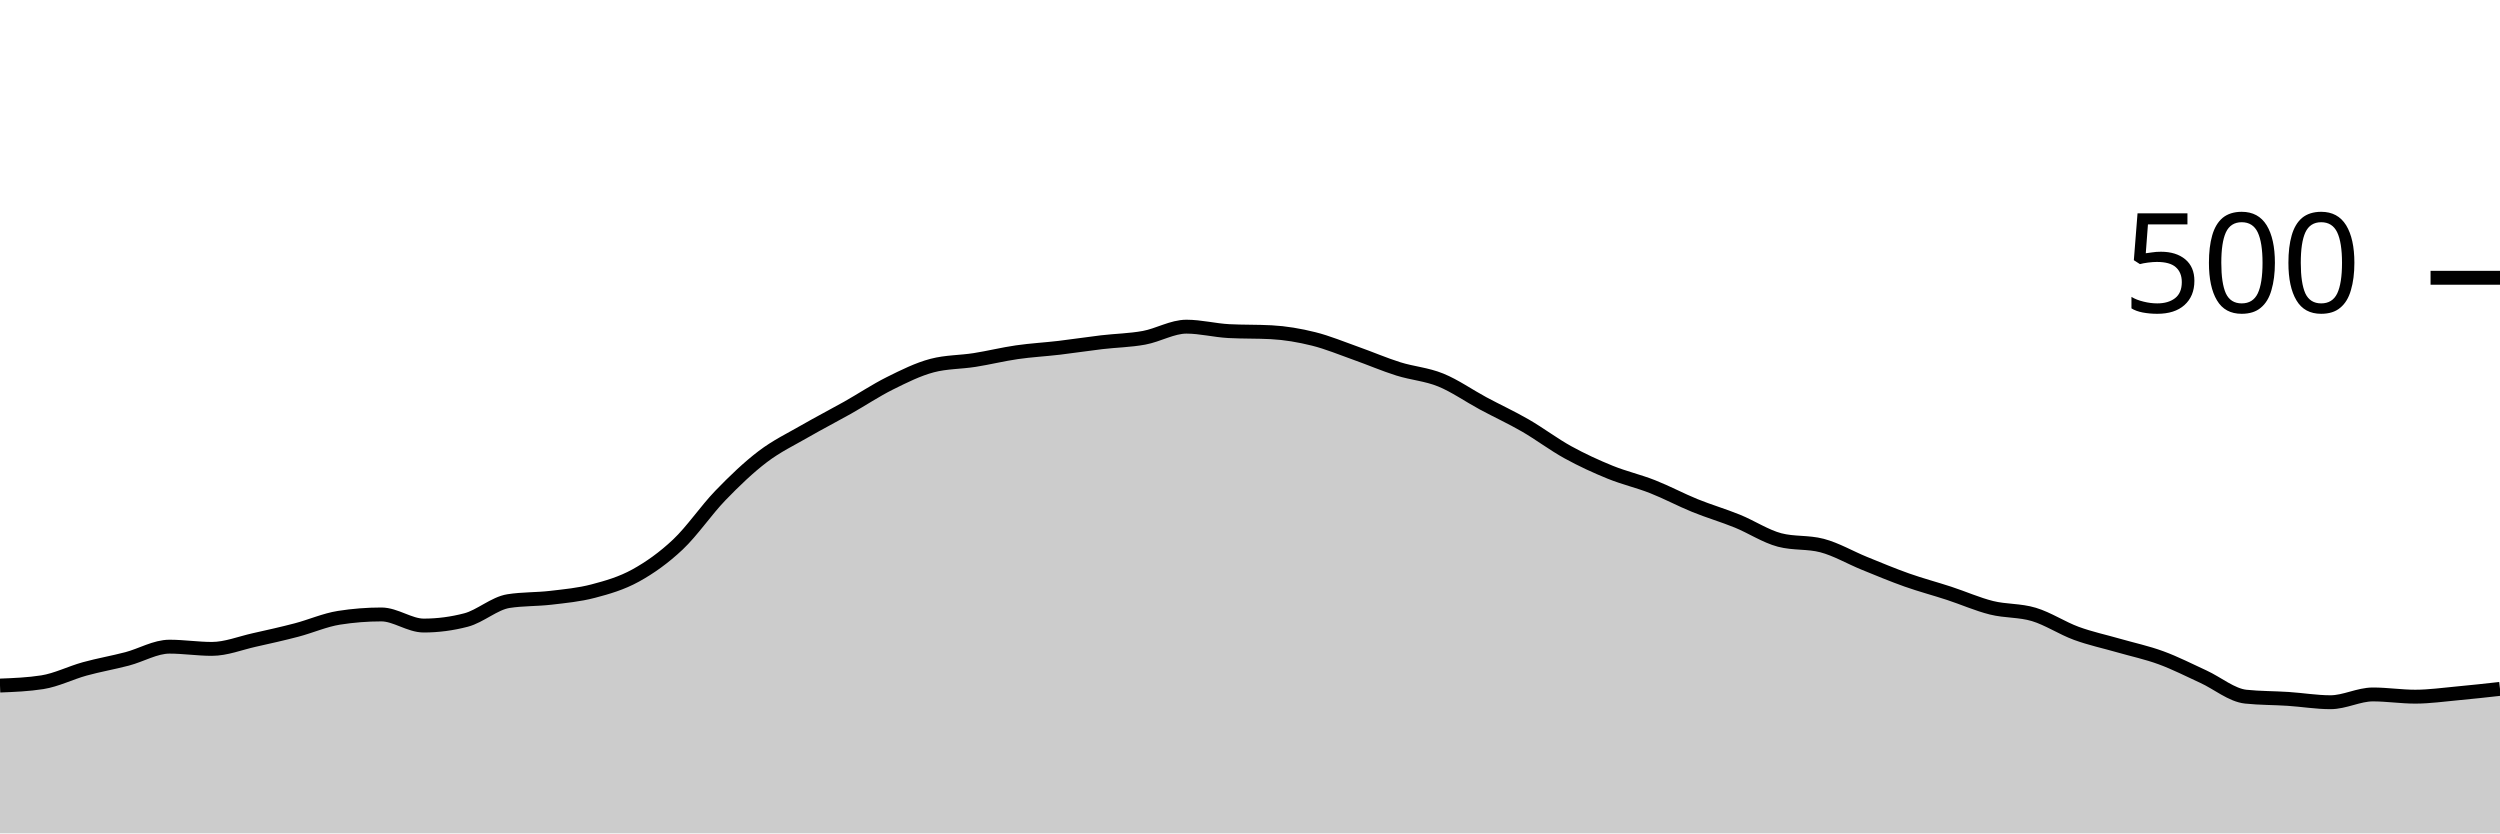
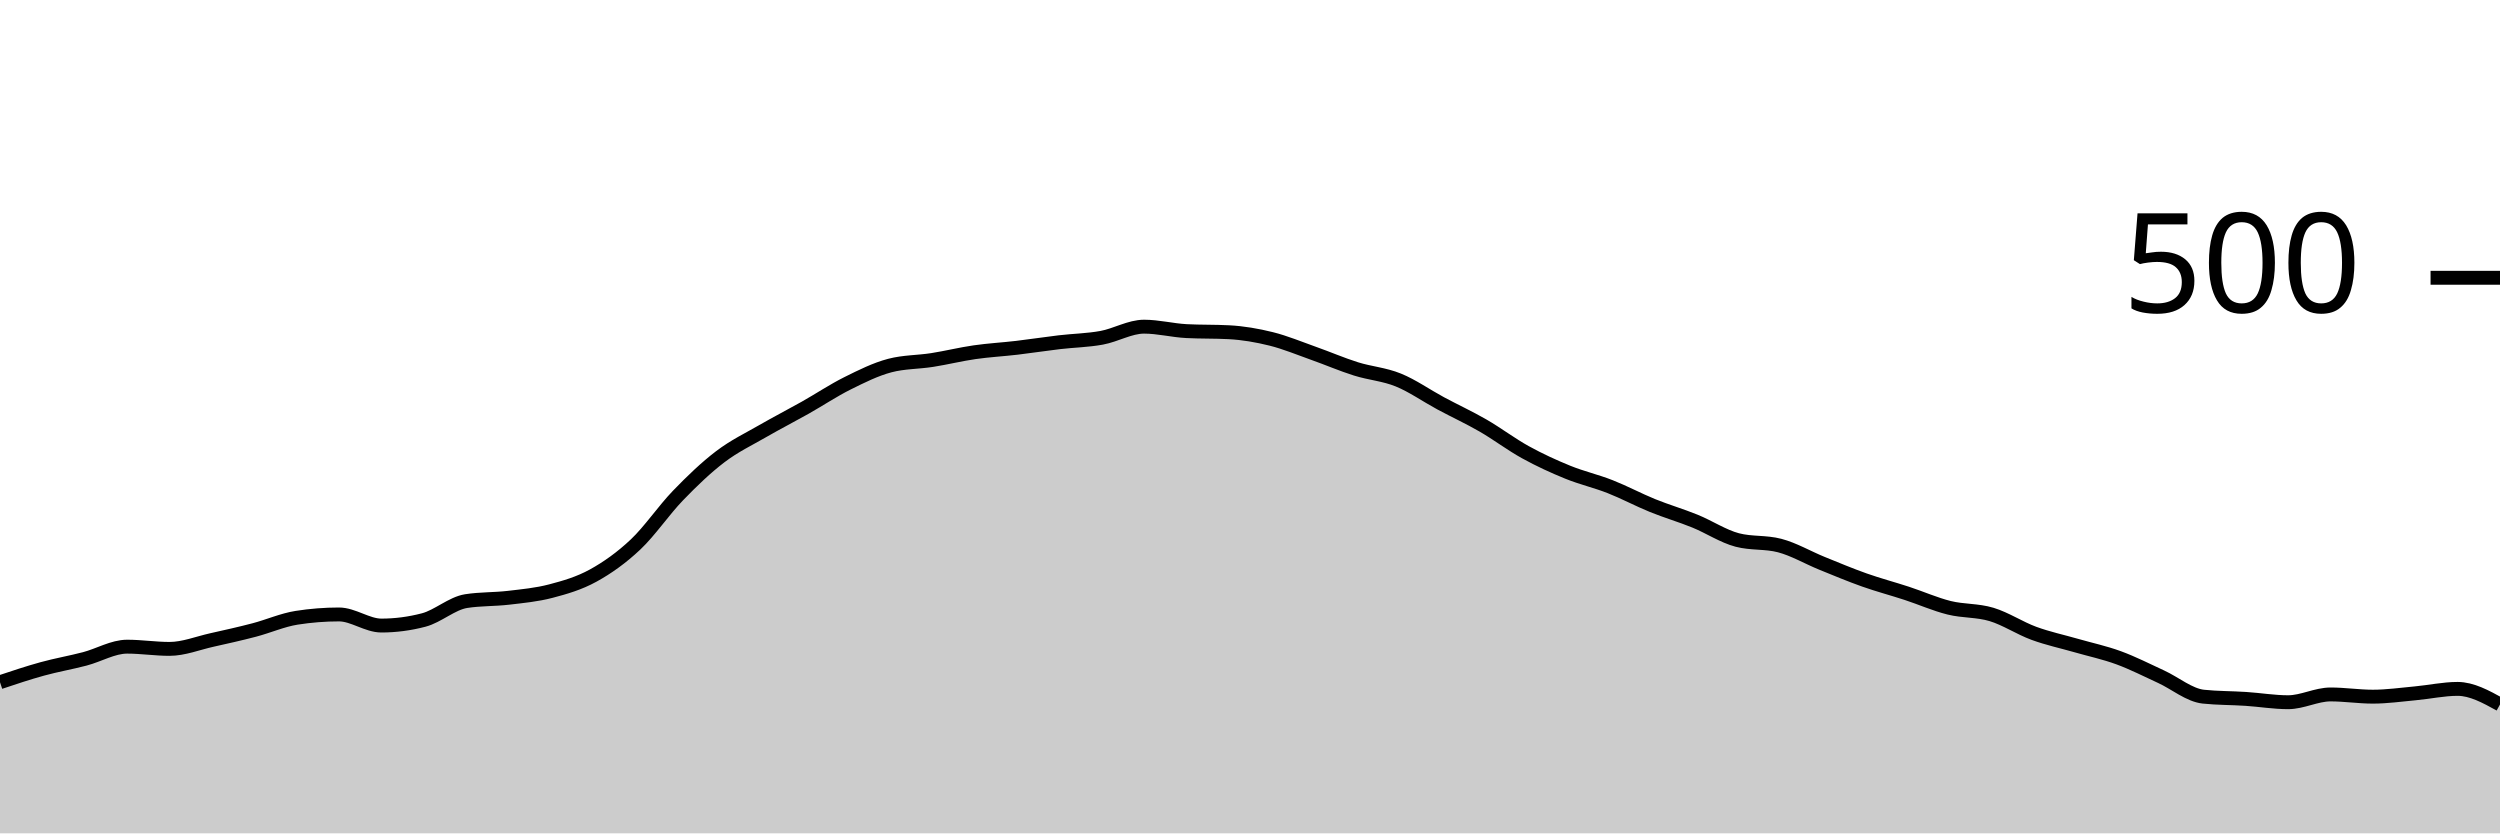
<svg xmlns="http://www.w3.org/2000/svg" viewBox="0 0 180 60">
  <g transform="translate(0,20)">
-     <path class="area" fill="rgba(0, 0, 0, 0.2)" d="M0,29.36C1.017,29.32,2.034,29.28,3.051,29.12C4.068,28.96,5.085,28.44,6.102,28.16C7.119,27.88,8.136,27.707,9.153,27.44C10.169,27.173,11.186,26.56,12.203,26.56C13.22,26.56,14.237,26.72,15.254,26.72C16.271,26.72,17.288,26.307,18.305,26.08C19.322,25.853,20.339,25.627,21.356,25.36C22.373,25.093,23.39,24.64,24.407,24.48C25.424,24.32,26.441,24.24,27.458,24.24C28.475,24.24,29.492,25.04,30.508,25.04C31.525,25.04,32.542,24.907,33.559,24.64C34.576,24.373,35.593,23.44,36.61,23.28C37.627,23.12,38.644,23.16,39.661,23.04C40.678,22.92,41.695,22.827,42.712,22.56C43.729,22.293,44.746,22,45.763,21.44C46.78,20.88,47.797,20.16,48.814,19.2C49.831,18.24,50.847,16.733,51.864,15.68C52.881,14.627,53.898,13.653,54.915,12.88C55.932,12.107,56.949,11.627,57.966,11.04C58.983,10.453,60,9.933,61.017,9.36C62.034,8.787,63.051,8.107,64.068,7.6C65.085,7.093,66.102,6.587,67.119,6.32C68.136,6.053,69.153,6.08,70.169,5.92C71.186,5.76,72.203,5.507,73.22,5.36C74.237,5.213,75.254,5.16,76.271,5.04C77.288,4.92,78.305,4.76,79.322,4.64C80.339,4.52,81.356,4.507,82.373,4.32C83.39,4.133,84.407,3.52,85.424,3.52C86.441,3.52,87.458,3.787,88.475,3.84C89.492,3.893,90.508,3.867,91.525,3.92C92.542,3.973,93.559,4.147,94.576,4.4C95.593,4.653,96.61,5.08,97.627,5.44C98.644,5.8,99.661,6.24,100.678,6.56C101.695,6.88,102.712,6.947,103.729,7.36C104.746,7.773,105.763,8.493,106.78,9.04C107.797,9.587,108.814,10.053,109.831,10.64C110.847,11.227,111.864,12,112.881,12.56C113.898,13.12,114.915,13.587,115.932,14C116.949,14.413,117.966,14.64,118.983,15.04C120,15.44,121.017,15.987,122.034,16.4C123.051,16.813,124.068,17.107,125.085,17.52C126.102,17.933,127.119,18.613,128.136,18.88C129.153,19.147,130.169,19.013,131.186,19.28C132.203,19.547,133.22,20.147,134.237,20.56C135.254,20.973,136.271,21.4,137.288,21.76C138.305,22.12,139.322,22.387,140.339,22.72C141.356,23.053,142.373,23.507,143.39,23.76C144.407,24.013,145.424,23.933,146.441,24.24C147.458,24.547,148.475,25.227,149.492,25.6C150.508,25.973,151.525,26.187,152.542,26.48C153.559,26.773,154.576,26.987,155.593,27.36C156.61,27.733,157.627,28.253,158.644,28.72C159.661,29.187,160.678,30.053,161.695,30.16C162.712,30.267,163.729,30.253,164.746,30.32C165.763,30.387,166.78,30.56,167.797,30.56C168.814,30.56,169.831,30,170.847,30C171.864,30,172.881,30.16,173.898,30.16C174.915,30.16,175.932,30.013,176.949,29.92C177.966,29.827,178.983,29.713,180,29.6L180,40C178.983,40,177.966,40,176.949,40C175.932,40,174.915,40,173.898,40C172.881,40,171.864,40,170.847,40C169.831,40,168.814,40,167.797,40C166.78,40,165.763,40,164.746,40C163.729,40,162.712,40,161.695,40C160.678,40,159.661,40,158.644,40C157.627,40,156.61,40,155.593,40C154.576,40,153.559,40,152.542,40C151.525,40,150.508,40,149.492,40C148.475,40,147.458,40,146.441,40C145.424,40,144.407,40,143.39,40C142.373,40,141.356,40,140.339,40C139.322,40,138.305,40,137.288,40C136.271,40,135.254,40,134.237,40C133.22,40,132.203,40,131.186,40C130.169,40,129.153,40,128.136,40C127.119,40,126.102,40,125.085,40C124.068,40,123.051,40,122.034,40C121.017,40,120,40,118.983,40C117.966,40,116.949,40,115.932,40C114.915,40,113.898,40,112.881,40C111.864,40,110.847,40,109.831,40C108.814,40,107.797,40,106.78,40C105.763,40,104.746,40,103.729,40C102.712,40,101.695,40,100.678,40C99.661,40,98.644,40,97.627,40C96.61,40,95.593,40,94.576,40C93.559,40,92.542,40,91.525,40C90.508,40,89.492,40,88.475,40C87.458,40,86.441,40,85.424,40C84.407,40,83.39,40,82.373,40C81.356,40,80.339,40,79.322,40C78.305,40,77.288,40,76.271,40C75.254,40,74.237,40,73.22,40C72.203,40,71.186,40,70.169,40C69.153,40,68.136,40,67.119,40C66.102,40,65.085,40,64.068,40C63.051,40,62.034,40,61.017,40C60,40,58.983,40,57.966,40C56.949,40,55.932,40,54.915,40C53.898,40,52.881,40,51.864,40C50.847,40,49.831,40,48.814,40C47.797,40,46.78,40,45.763,40C44.746,40,43.729,40,42.712,40C41.695,40,40.678,40,39.661,40C38.644,40,37.627,40,36.61,40C35.593,40,34.576,40,33.559,40C32.542,40,31.525,40,30.508,40C29.492,40,28.475,40,27.458,40C26.441,40,25.424,40,24.407,40C23.39,40,22.373,40,21.356,40C20.339,40,19.322,40,18.305,40C17.288,40,16.271,40,15.254,40C14.237,40,13.22,40,12.203,40C11.186,40,10.169,40,9.153,40C8.136,40,7.119,40,6.102,40C5.085,40,4.068,40,3.051,40C2.034,40,1.017,40,0,40Z" />
-     <path class="line" stroke="black" fill="none" d="M0,29.36C1.017,29.32,2.034,29.28,3.051,29.12C4.068,28.96,5.085,28.44,6.102,28.16C7.119,27.88,8.136,27.707,9.153,27.44C10.169,27.173,11.186,26.56,12.203,26.56C13.22,26.56,14.237,26.72,15.254,26.72C16.271,26.72,17.288,26.307,18.305,26.08C19.322,25.853,20.339,25.627,21.356,25.36C22.373,25.093,23.39,24.64,24.407,24.48C25.424,24.32,26.441,24.24,27.458,24.24C28.475,24.24,29.492,25.04,30.508,25.04C31.525,25.04,32.542,24.907,33.559,24.64C34.576,24.373,35.593,23.44,36.61,23.28C37.627,23.12,38.644,23.16,39.661,23.04C40.678,22.92,41.695,22.827,42.712,22.56C43.729,22.293,44.746,22,45.763,21.44C46.78,20.88,47.797,20.16,48.814,19.2C49.831,18.24,50.847,16.733,51.864,15.68C52.881,14.627,53.898,13.653,54.915,12.88C55.932,12.107,56.949,11.627,57.966,11.04C58.983,10.453,60,9.933,61.017,9.36C62.034,8.787,63.051,8.107,64.068,7.6C65.085,7.093,66.102,6.587,67.119,6.32C68.136,6.053,69.153,6.08,70.169,5.92C71.186,5.76,72.203,5.507,73.22,5.36C74.237,5.213,75.254,5.16,76.271,5.04C77.288,4.92,78.305,4.76,79.322,4.64C80.339,4.52,81.356,4.507,82.373,4.32C83.39,4.133,84.407,3.52,85.424,3.52C86.441,3.52,87.458,3.787,88.475,3.84C89.492,3.893,90.508,3.867,91.525,3.92C92.542,3.973,93.559,4.147,94.576,4.4C95.593,4.653,96.61,5.08,97.627,5.44C98.644,5.8,99.661,6.24,100.678,6.56C101.695,6.88,102.712,6.947,103.729,7.36C104.746,7.773,105.763,8.493,106.78,9.04C107.797,9.587,108.814,10.053,109.831,10.64C110.847,11.227,111.864,12,112.881,12.56C113.898,13.12,114.915,13.587,115.932,14C116.949,14.413,117.966,14.64,118.983,15.04C120,15.44,121.017,15.987,122.034,16.4C123.051,16.813,124.068,17.107,125.085,17.52C126.102,17.933,127.119,18.613,128.136,18.88C129.153,19.147,130.169,19.013,131.186,19.28C132.203,19.547,133.22,20.147,134.237,20.56C135.254,20.973,136.271,21.4,137.288,21.76C138.305,22.12,139.322,22.387,140.339,22.72C141.356,23.053,142.373,23.507,143.39,23.76C144.407,24.013,145.424,23.933,146.441,24.24C147.458,24.547,148.475,25.227,149.492,25.6C150.508,25.973,151.525,26.187,152.542,26.48C153.559,26.773,154.576,26.987,155.593,27.36C156.61,27.733,157.627,28.253,158.644,28.72C159.661,29.187,160.678,30.053,161.695,30.16C162.712,30.267,163.729,30.253,164.746,30.32C165.763,30.387,166.78,30.56,167.797,30.56C168.814,30.56,169.831,30,170.847,30C171.864,30,172.881,30.16,173.898,30.16C174.915,30.16,175.932,30.013,176.949,29.92C177.966,29.827,178.983,29.713,180,29.6" />
+     <path class="area" fill="rgba(0, 0, 0, 0.2)" d="M0,29.12C1.017,28.78,2.034,28.44,3.051,28.16C4.068,27.88,5.085,27.707,6.102,27.44C7.119,27.173,8.136,26.56,9.153,26.56C10.169,26.56,11.186,26.72,12.203,26.72C13.22,26.72,14.237,26.307,15.254,26.08C16.271,25.853,17.288,25.627,18.305,25.36C19.322,25.093,20.339,24.64,21.356,24.48C22.373,24.32,23.39,24.24,24.407,24.24C25.424,24.24,26.441,25.04,27.458,25.04C28.475,25.04,29.492,24.907,30.508,24.64C31.525,24.373,32.542,23.44,33.559,23.28C34.576,23.12,35.593,23.16,36.61,23.04C37.627,22.92,38.644,22.827,39.661,22.56C40.678,22.293,41.695,22,42.712,21.44C43.729,20.88,44.746,20.16,45.763,19.2C46.78,18.24,47.797,16.733,48.814,15.68C49.831,14.627,50.847,13.653,51.864,12.88C52.881,12.107,53.898,11.627,54.915,11.04C55.932,10.453,56.949,9.933,57.966,9.36C58.983,8.787,60,8.107,61.017,7.6C62.034,7.093,63.051,6.587,64.068,6.32C65.085,6.053,66.102,6.08,67.119,5.92C68.136,5.76,69.153,5.507,70.169,5.36C71.186,5.213,72.203,5.16,73.22,5.04C74.237,4.92,75.254,4.76,76.271,4.64C77.288,4.52,78.305,4.507,79.322,4.32C80.339,4.133,81.356,3.52,82.373,3.52C83.39,3.52,84.407,3.787,85.424,3.84C86.441,3.893,87.458,3.867,88.475,3.92C89.492,3.973,90.508,4.147,91.525,4.4C92.542,4.653,93.559,5.08,94.576,5.44C95.593,5.8,96.61,6.24,97.627,6.56C98.644,6.88,99.661,6.947,100.678,7.36C101.695,7.773,102.712,8.493,103.729,9.04C104.746,9.587,105.763,10.053,106.78,10.64C107.797,11.227,108.814,12,109.831,12.56C110.847,13.12,111.864,13.587,112.881,14C113.898,14.413,114.915,14.64,115.932,15.04C116.949,15.44,117.966,15.987,118.983,16.4C120,16.813,121.017,17.107,122.034,17.52C123.051,17.933,124.068,18.613,125.085,18.88C126.102,19.147,127.119,19.013,128.136,19.28C129.153,19.547,130.169,20.147,131.186,20.56C132.203,20.973,133.22,21.4,134.237,21.76C135.254,22.12,136.271,22.387,137.288,22.72C138.305,23.053,139.322,23.507,140.339,23.76C141.356,24.013,142.373,23.933,143.39,24.24C144.407,24.547,145.424,25.227,146.441,25.6C147.458,25.973,148.475,26.187,149.492,26.48C150.508,26.773,151.525,26.987,152.542,27.36C153.559,27.733,154.576,28.253,155.593,28.72C156.61,29.187,157.627,30.053,158.644,30.16C159.661,30.267,160.678,30.253,161.695,30.32C162.712,30.387,163.729,30.56,164.746,30.56C165.763,30.56,166.78,30,167.797,30C168.814,30,169.831,30.16,170.847,30.16C171.864,30.16,172.881,30.013,173.898,29.92C174.915,29.827,175.932,29.6,176.949,29.6C177.966,29.6,178.983,30.16,180,30.72L180,40C178.983,40,177.966,40,176.949,40C175.932,40,174.915,40,173.898,40C172.881,40,171.864,40,170.847,40C169.831,40,168.814,40,167.797,40C166.78,40,165.763,40,164.746,40C163.729,40,162.712,40,161.695,40C160.678,40,159.661,40,158.644,40C157.627,40,156.61,40,155.593,40C154.576,40,153.559,40,152.542,40C151.525,40,150.508,40,149.492,40C148.475,40,147.458,40,146.441,40C145.424,40,144.407,40,143.39,40C142.373,40,141.356,40,140.339,40C139.322,40,138.305,40,137.288,40C136.271,40,135.254,40,134.237,40C133.22,40,132.203,40,131.186,40C130.169,40,129.153,40,128.136,40C127.119,40,126.102,40,125.085,40C124.068,40,123.051,40,122.034,40C121.017,40,120,40,118.983,40C117.966,40,116.949,40,115.932,40C114.915,40,113.898,40,112.881,40C111.864,40,110.847,40,109.831,40C108.814,40,107.797,40,106.78,40C105.763,40,104.746,40,103.729,40C102.712,40,101.695,40,100.678,40C99.661,40,98.644,40,97.627,40C96.61,40,95.593,40,94.576,40C93.559,40,92.542,40,91.525,40C90.508,40,89.492,40,88.475,40C87.458,40,86.441,40,85.424,40C84.407,40,83.39,40,82.373,40C81.356,40,80.339,40,79.322,40C78.305,40,77.288,40,76.271,40C75.254,40,74.237,40,73.22,40C72.203,40,71.186,40,70.169,40C69.153,40,68.136,40,67.119,40C66.102,40,65.085,40,64.068,40C63.051,40,62.034,40,61.017,40C60,40,58.983,40,57.966,40C56.949,40,55.932,40,54.915,40C53.898,40,52.881,40,51.864,40C50.847,40,49.831,40,48.814,40C47.797,40,46.78,40,45.763,40C44.746,40,43.729,40,42.712,40C41.695,40,40.678,40,39.661,40C38.644,40,37.627,40,36.61,40C35.593,40,34.576,40,33.559,40C32.542,40,31.525,40,30.508,40C29.492,40,28.475,40,27.458,40C26.441,40,25.424,40,24.407,40C23.39,40,22.373,40,21.356,40C20.339,40,19.322,40,18.305,40C17.288,40,16.271,40,15.254,40C14.237,40,13.22,40,12.203,40C11.186,40,10.169,40,9.153,40C8.136,40,7.119,40,6.102,40C5.085,40,4.068,40,3.051,40C2.034,40,1.017,40,0,40Z" />
+     <path class="line" stroke="black" fill="none" d="M0,29.12C1.017,28.78,2.034,28.44,3.051,28.16C4.068,27.88,5.085,27.707,6.102,27.44C7.119,27.173,8.136,26.56,9.153,26.56C10.169,26.56,11.186,26.72,12.203,26.72C13.22,26.72,14.237,26.307,15.254,26.08C16.271,25.853,17.288,25.627,18.305,25.36C19.322,25.093,20.339,24.64,21.356,24.48C22.373,24.32,23.39,24.24,24.407,24.24C25.424,24.24,26.441,25.04,27.458,25.04C28.475,25.04,29.492,24.907,30.508,24.64C31.525,24.373,32.542,23.44,33.559,23.28C34.576,23.12,35.593,23.16,36.61,23.04C37.627,22.92,38.644,22.827,39.661,22.56C40.678,22.293,41.695,22,42.712,21.44C43.729,20.88,44.746,20.16,45.763,19.2C46.78,18.24,47.797,16.733,48.814,15.68C49.831,14.627,50.847,13.653,51.864,12.88C52.881,12.107,53.898,11.627,54.915,11.04C55.932,10.453,56.949,9.933,57.966,9.36C58.983,8.787,60,8.107,61.017,7.6C62.034,7.093,63.051,6.587,64.068,6.32C65.085,6.053,66.102,6.08,67.119,5.92C68.136,5.76,69.153,5.507,70.169,5.36C71.186,5.213,72.203,5.16,73.22,5.04C74.237,4.92,75.254,4.76,76.271,4.64C77.288,4.52,78.305,4.507,79.322,4.32C80.339,4.133,81.356,3.52,82.373,3.52C83.39,3.52,84.407,3.787,85.424,3.84C86.441,3.893,87.458,3.867,88.475,3.92C89.492,3.973,90.508,4.147,91.525,4.4C92.542,4.653,93.559,5.08,94.576,5.44C95.593,5.8,96.61,6.24,97.627,6.56C98.644,6.88,99.661,6.947,100.678,7.36C101.695,7.773,102.712,8.493,103.729,9.04C104.746,9.587,105.763,10.053,106.78,10.64C107.797,11.227,108.814,12,109.831,12.56C110.847,13.12,111.864,13.587,112.881,14C113.898,14.413,114.915,14.64,115.932,15.04C116.949,15.44,117.966,15.987,118.983,16.4C120,16.813,121.017,17.107,122.034,17.52C123.051,17.933,124.068,18.613,125.085,18.88C126.102,19.147,127.119,19.013,128.136,19.28C129.153,19.547,130.169,20.147,131.186,20.56C132.203,20.973,133.22,21.4,134.237,21.76C135.254,22.12,136.271,22.387,137.288,22.72C138.305,23.053,139.322,23.507,140.339,23.76C141.356,24.013,142.373,23.933,143.39,24.24C144.407,24.547,145.424,25.227,146.441,25.6C147.458,25.973,148.475,26.187,149.492,26.48C150.508,26.773,151.525,26.987,152.542,27.36C153.559,27.733,154.576,28.253,155.593,28.72C156.61,29.187,157.627,30.053,158.644,30.16C159.661,30.267,160.678,30.253,161.695,30.32C162.712,30.387,163.729,30.56,164.746,30.56C165.763,30.56,166.78,30,167.797,30C168.814,30,169.831,30.16,170.847,30.16C171.864,30.16,172.881,30.013,173.898,29.92C174.915,29.827,175.932,29.6,176.949,29.6C177.966,29.6,178.983,30.16,180,30.72" />
    <path class="axis-ceiling" stroke-width="1" stroke="black" fill="none" d="M175,0L180,0" />
    <text class="axis-ceiling-label" font-family="sans-serif" text-anchor="end" font-size="10px" x="170" y="2.5">500</text>
  </g>
</svg>
